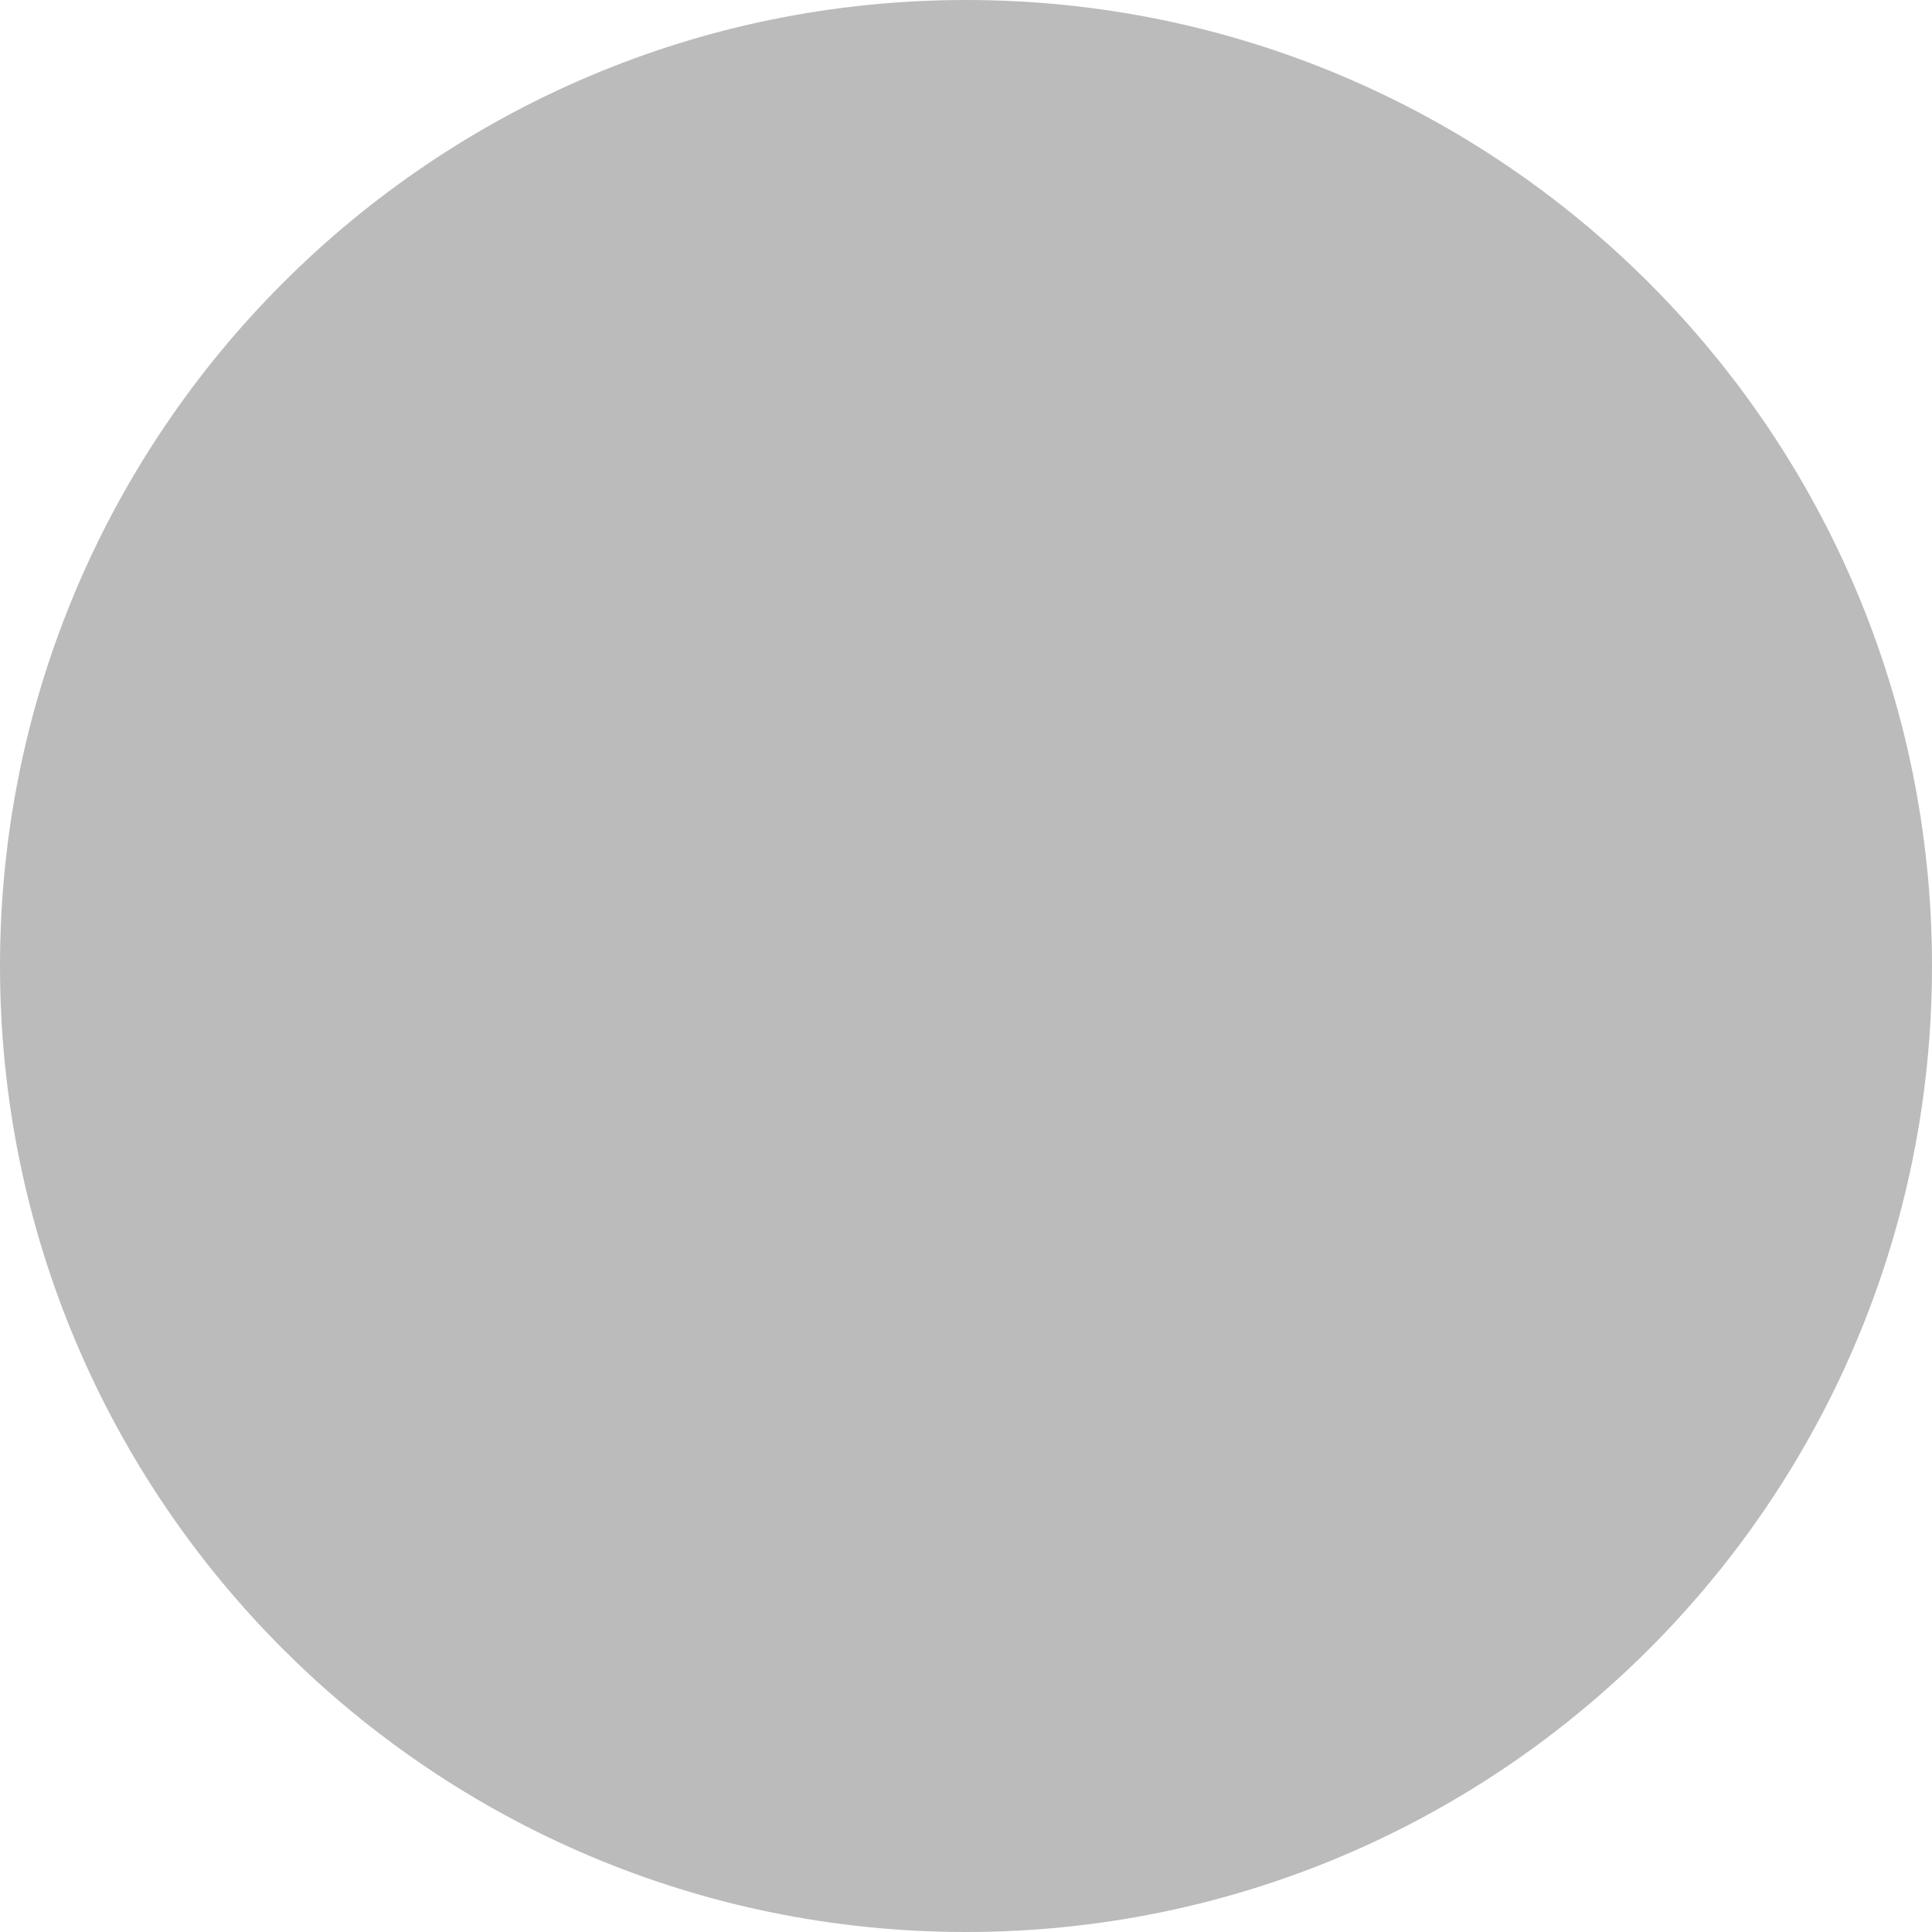
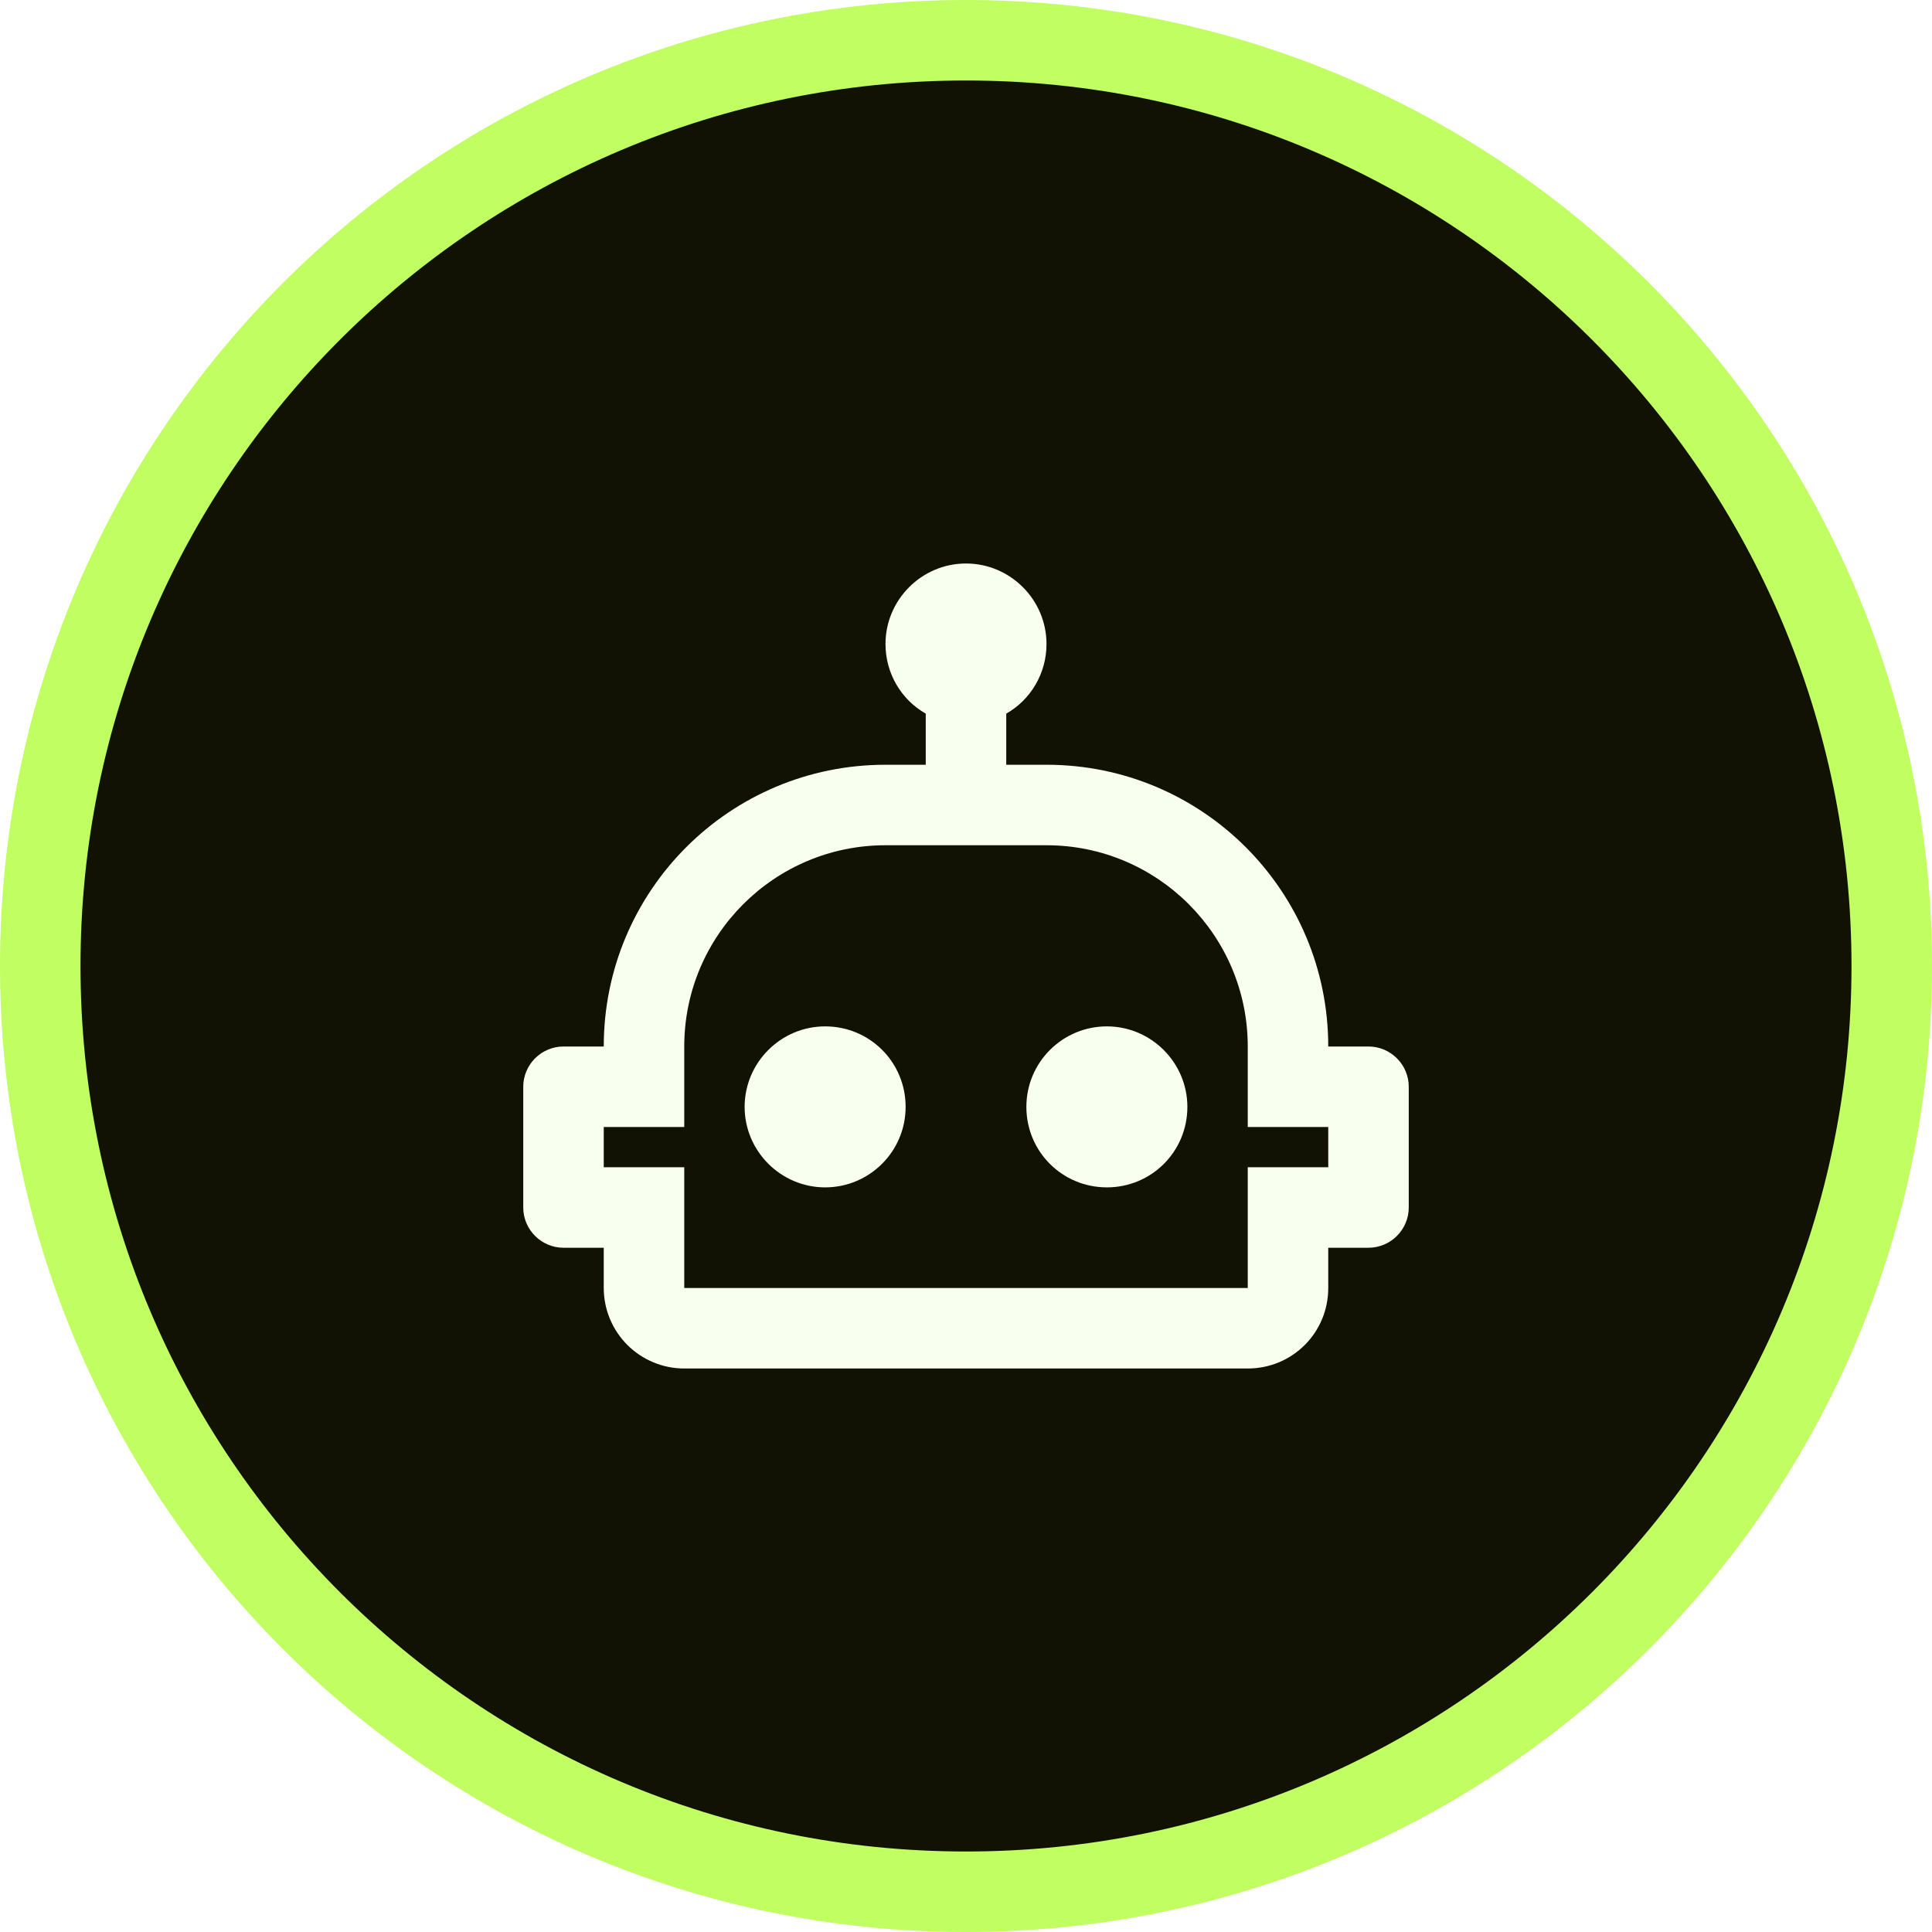
<svg xmlns="http://www.w3.org/2000/svg" width="48" height="48" viewBox="0 0 48 48" fill="none">
-   <circle cx="24" cy="24" r="24" fill="#BBBBBB" />
+   <rect x="1" y="1" width="46" height="46" rx="23" fill="#111204" />
+   <rect x="1" y="1" width="46" height="46" rx="23" stroke="#C0FE62" stroke-width="2" />
+   <path d="M29.5 27.5C29.5 28.61 28.61 29.5 27.5 29.5C26.39 29.5 25.5 28.61 25.5 27.5C25.5 26.39 26.4 25.5 27.5 25.5C28.6 25.5 29.5 26.4 29.5 27.5ZM20.5 25.5C19.4 25.5 18.5 26.4 18.5 27.5C18.5 28.6 19.4 29.5 20.5 29.5C21.6 29.5 22.5 28.61 22.5 27.5C22.5 26.39 21.61 25.5 20.5 25.5ZM35 27V30C35 30.55 34.55 31 34 31H33V32C33 33.11 32.11 34 31 34H17C16.47 34 15.961 33.789 15.586 33.414C15.211 33.039 15 32.53 15 32V31H14C13.45 31 13 30.55 13 30V27C13 26.45 13.45 26 14 26H15C15 22.13 18.13 19 22 19H23V17.73C22.4 17.39 22 16.74 22 16C22 14.9 22.9 14 24 14C25.1 14 26 14.9 26 16C26 16.74 25.6 17.39 25 17.73V19H26C29.87 19 33 22.13 33 26H34C34.55 26 35 26.45 35 27ZM33 28H31V26C31 23.24 28.76 21 26 21H22C19.24 21 17 23.24 17 26V28H15V29H17V32H31V29H33V28Z" fill="#F9FFEE" />
</svg>
